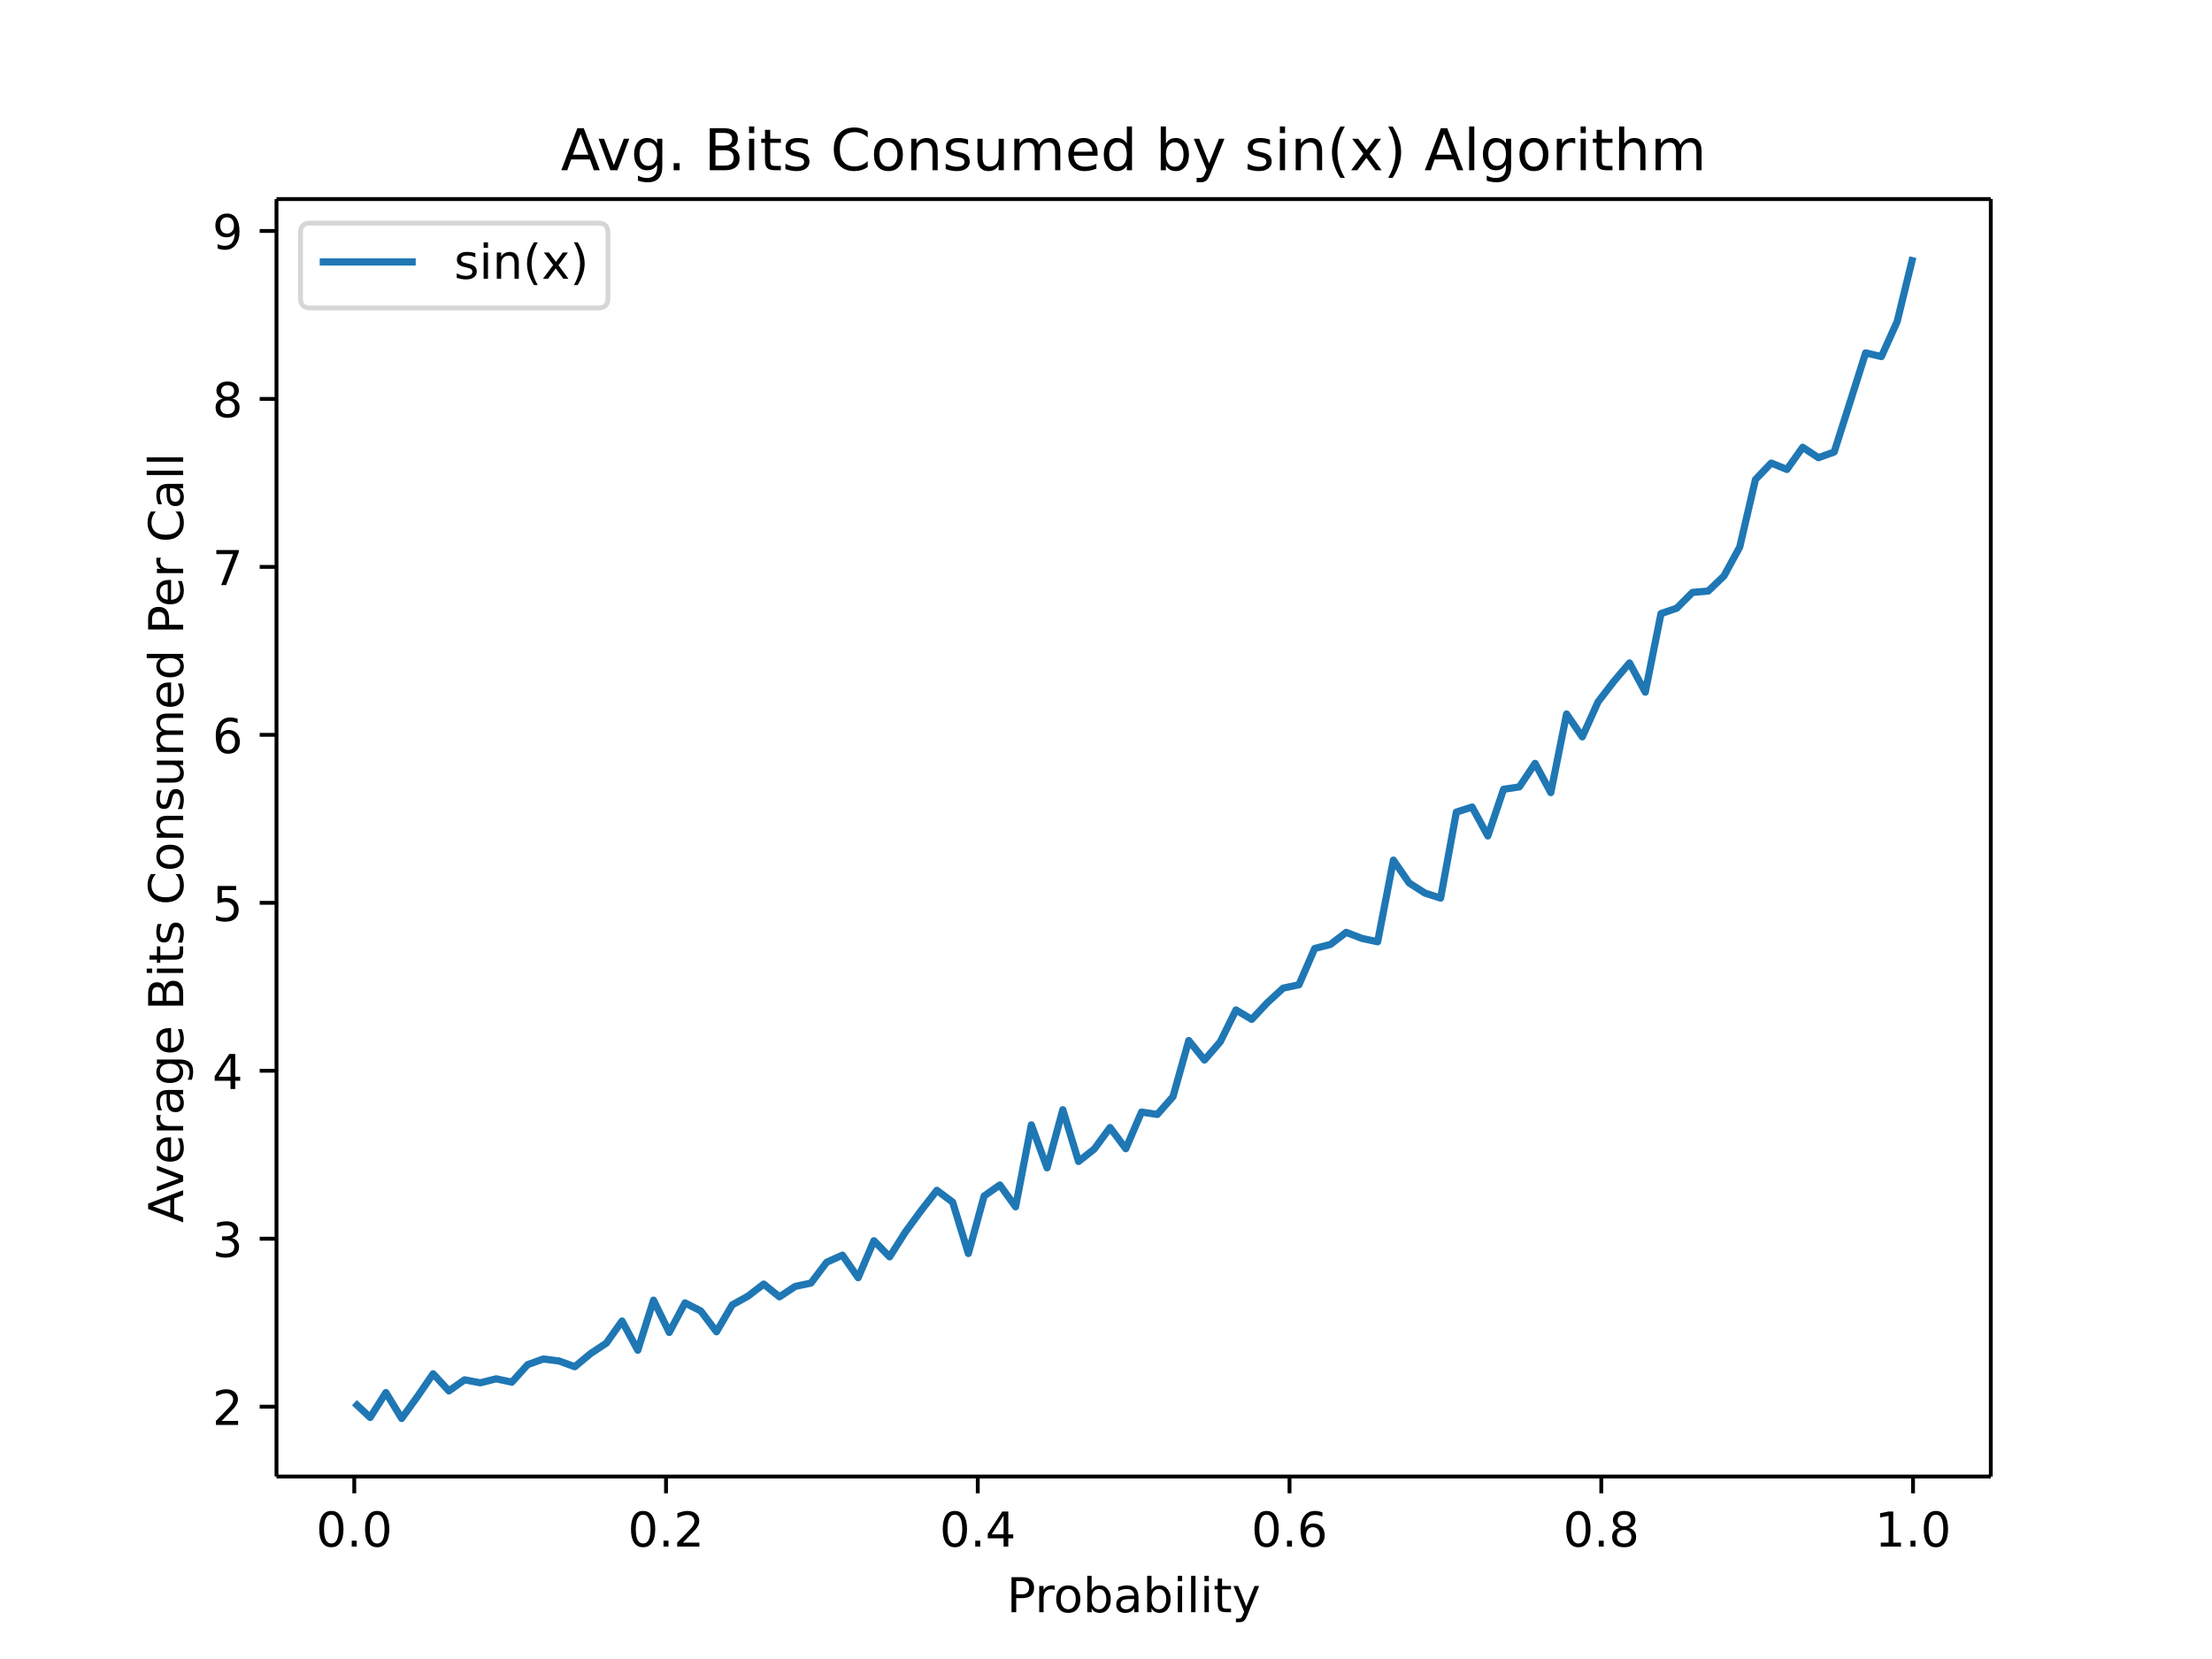
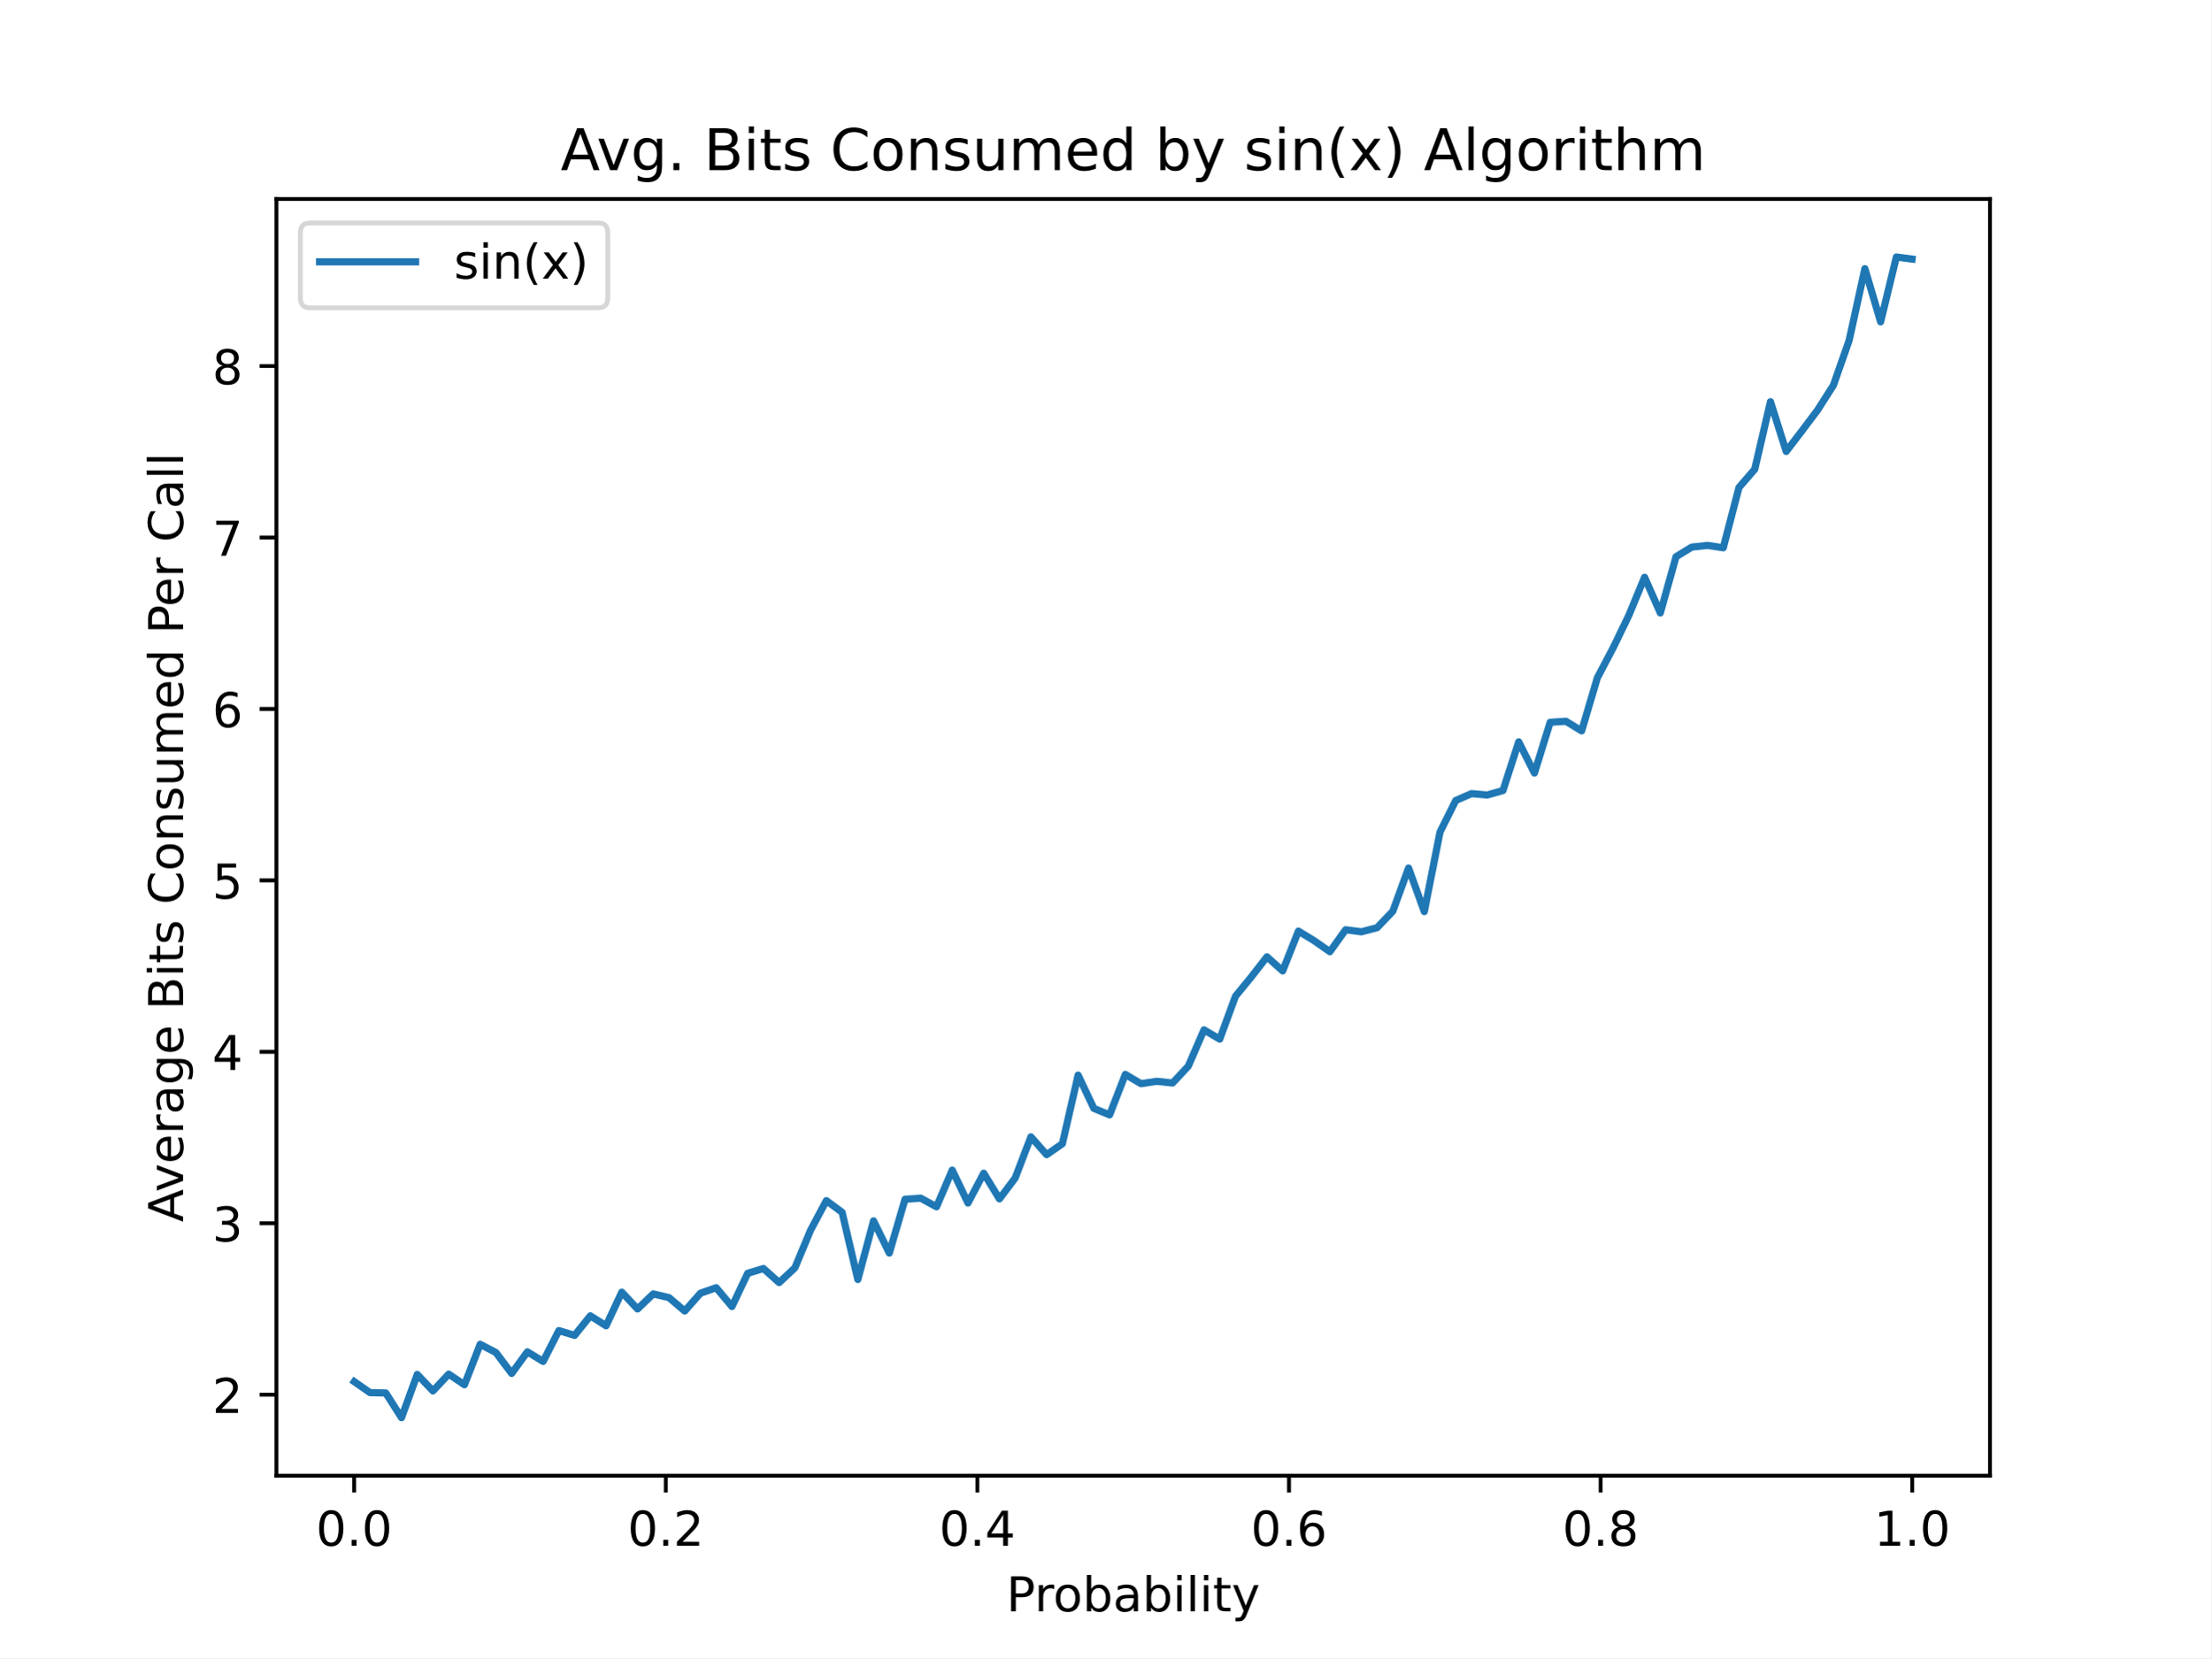
- <svg xmlns="http://www.w3.org/2000/svg" xmlns:xlink="http://www.w3.org/1999/xlink" height="460.8" viewBox="0 0 460.8 345.6" width="614.4">
+ <svg xmlns="http://www.w3.org/2000/svg" xmlns:xlink="http://www.w3.org/1999/xlink" height="345.6pt" version="1.1" viewBox="0 0 460.8 345.6" width="460.8pt">
  <defs>
-     <style>*{stroke-linecap:butt;stroke-linejoin:round}</style>
+     <style type="text/css">
+ *{stroke-linecap:butt;stroke-linejoin:round;}
+   </style>
  </defs>
  <g id="figure_1">
-     <path d="M0 345.6h460.8V0H0z" fill="#fff" id="patch_1" />
+     <g id="patch_1">
+       <path d="M 0 345.6  L 460.8 345.6  L 460.8 0  L 0 0  z " style="fill:#ffffff;" />
+     </g>
    <g id="axes_1">
-       <path d="M57.6 307.584h357.12V41.472H57.6z" fill="#fff" id="patch_2" />
+       <g id="patch_2">
+         <path d="M 57.6 307.584  L 414.72 307.584  L 414.72 41.472  L 57.6 41.472  z " style="fill:#ffffff;" />
+       </g>
      <g id="matplotlib.axis_1">
        <g id="xtick_1">
          <g id="line2d_1">
            <defs>
-               <path d="M0 0v3.5" id="m341bef6036" stroke="#000" stroke-width=".8" />
+               <path d="M 0 0  L 0 3.5  " id="m391a83991e" style="stroke:#000000;stroke-width:0.8;" />
            </defs>
-             <use x="73.8" xlink:href="#m341bef6036" y="307.584" stroke="#000" stroke-width=".8" />
+             <g>
+               <use style="stroke:#000000;stroke-width:0.8;" x="73.8" xlink:href="#m391a83991e" y="307.584" />
+             </g>
          </g>
-           <text x="73.8" y="322.182" font-family="DejaVu Sans" font-size="10" font-weight="400" text-anchor="middle" id="text_1">0.0</text>
+           <g id="text_1">
+             <text style="font-family:DejaVu Sans;font-size:10px;font-style:normal;font-weight:normal;text-anchor:middle;" transform="rotate(-0, 73.80026, 322.1824)" x="73.8" y="322.182">0.0</text>
+           </g>
        </g>
        <g id="xtick_2">
-           <use x="138.744" xlink:href="#m341bef6036" y="307.584" stroke="#000" stroke-width=".8" id="line2d_2" />
-           <text x="138.744" y="322.182" font-family="DejaVu Sans" font-size="10" font-weight="400" text-anchor="middle" id="text_2">0.2</text>
+           <g id="line2d_2">
+             <g>
+               <use style="stroke:#000000;stroke-width:0.8;" x="138.744" xlink:href="#m391a83991e" y="307.584" />
+             </g>
+           </g>
+           <g id="text_2">
+             <text style="font-family:DejaVu Sans;font-size:10px;font-style:normal;font-weight:normal;text-anchor:middle;" transform="rotate(-0, 138.7442, 322.1824)" x="138.744" y="322.182">0.2</text>
+           </g>
        </g>
        <g id="xtick_3">
-           <use x="203.688" xlink:href="#m341bef6036" y="307.584" stroke="#000" stroke-width=".8" id="line2d_3" />
-           <text x="203.688" y="322.182" font-family="DejaVu Sans" font-size="10" font-weight="400" text-anchor="middle" id="text_3">0.4</text>
+           <g id="line2d_3">
+             <g>
+               <use style="stroke:#000000;stroke-width:0.8;" x="203.688" xlink:href="#m391a83991e" y="307.584" />
+             </g>
+           </g>
+           <g id="text_3">
+             <text style="font-family:DejaVu Sans;font-size:10px;font-style:normal;font-weight:normal;text-anchor:middle;" transform="rotate(-0, 203.6881, 322.1824)" x="203.688" y="322.182">0.4</text>
+           </g>
        </g>
        <g id="xtick_4">
-           <use x="268.632" xlink:href="#m341bef6036" y="307.584" stroke="#000" stroke-width=".8" id="line2d_4" />
-           <text x="268.632" y="322.182" font-family="DejaVu Sans" font-size="10" font-weight="400" text-anchor="middle" id="text_4">0.6</text>
+           <g id="line2d_4">
+             <g>
+               <use style="stroke:#000000;stroke-width:0.8;" x="268.632" xlink:href="#m391a83991e" y="307.584" />
+             </g>
+           </g>
+           <g id="text_4">
+             <text style="font-family:DejaVu Sans;font-size:10px;font-style:normal;font-weight:normal;text-anchor:middle;" transform="rotate(-0, 268.6319, 322.1824)" x="268.632" y="322.182">0.6</text>
+           </g>
        </g>
        <g id="xtick_5">
-           <use x="333.576" xlink:href="#m341bef6036" y="307.584" stroke="#000" stroke-width=".8" id="line2d_5" />
-           <text x="333.576" y="322.182" font-family="DejaVu Sans" font-size="10" font-weight="400" text-anchor="middle" id="text_5">0.8</text>
+           <g id="line2d_5">
+             <g>
+               <use style="stroke:#000000;stroke-width:0.8;" x="333.576" xlink:href="#m391a83991e" y="307.584" />
+             </g>
+           </g>
+           <g id="text_5">
+             <text style="font-family:DejaVu Sans;font-size:10px;font-style:normal;font-weight:normal;text-anchor:middle;" transform="rotate(-0, 333.5758, 322.1824)" x="333.576" y="322.182">0.8</text>
+           </g>
        </g>
        <g id="xtick_6">
-           <use x="398.52" xlink:href="#m341bef6036" y="307.584" stroke="#000" stroke-width=".8" id="line2d_6" />
-           <text x="398.52" y="322.182" font-family="DejaVu Sans" font-size="10" font-weight="400" text-anchor="middle" id="text_6">1.0</text>
+           <g id="line2d_6">
+             <g>
+               <use style="stroke:#000000;stroke-width:0.8;" x="398.52" xlink:href="#m391a83991e" y="307.584" />
+             </g>
+           </g>
+           <g id="text_6">
+             <text style="font-family:DejaVu Sans;font-size:10px;font-style:normal;font-weight:normal;text-anchor:middle;" transform="rotate(-0, 398.5197, 322.1824)" x="398.52" y="322.182">1.0</text>
+           </g>
        </g>
-         <text x="236.16" y="335.861" font-family="DejaVu Sans" font-size="10" font-weight="400" text-anchor="middle" id="text_7">Probability</text>
+         <g id="text_7">
+           <text style="font-family:DejaVu Sans;font-size:10px;font-style:normal;font-weight:normal;text-anchor:middle;" transform="rotate(-0, 236.16, 335.8606)" x="236.16" y="335.861">Probability</text>
+         </g>
      </g>
      <g id="matplotlib.axis_2">
        <g id="ytick_1">
          <g id="line2d_7">
            <defs>
-               <path d="M0 0h-3.5" id="me2e48c4926" stroke="#000" stroke-width=".8" />
+               <path d="M 0 0  L -3.5 0  " id="me6d8d82753" style="stroke:#000000;stroke-width:0.8;" />
            </defs>
-             <use x="57.6" xlink:href="#me2e48c4926" y="293.039" stroke="#000" stroke-width=".8" />
+             <g>
+               <use style="stroke:#000000;stroke-width:0.8;" x="57.6" xlink:href="#me6d8d82753" y="290.7" />
+             </g>
          </g>
-           <text x="50.6" y="296.838" font-family="DejaVu Sans" font-size="10" font-weight="400" text-anchor="end" id="text_8">2</text>
+           <g id="text_8">
+             <text style="font-family:DejaVu Sans;font-size:10px;font-style:normal;font-weight:normal;text-anchor:end;" transform="rotate(-0, 50.6, 294.4988)" x="50.6" y="294.499">2</text>
+           </g>
        </g>
        <g id="ytick_2">
-           <use x="57.6" xlink:href="#me2e48c4926" y="258.049" stroke="#000" stroke-width=".8" id="line2d_8" />
-           <text x="50.6" y="261.848" font-family="DejaVu Sans" font-size="10" font-weight="400" text-anchor="end" id="text_9">3</text>
+           <g id="line2d_8">
+             <g>
+               <use style="stroke:#000000;stroke-width:0.8;" x="57.6" xlink:href="#me6d8d82753" y="254.966" />
+             </g>
+           </g>
+           <g id="text_9">
+             <text style="font-family:DejaVu Sans;font-size:10px;font-style:normal;font-weight:normal;text-anchor:end;" transform="rotate(-0, 50.6, 258.7647)" x="50.6" y="258.765">3</text>
+           </g>
        </g>
        <g id="ytick_3">
-           <use x="57.6" xlink:href="#me2e48c4926" y="223.059" stroke="#000" stroke-width=".8" id="line2d_9" />
-           <text x="50.6" y="226.858" font-family="DejaVu Sans" font-size="10" font-weight="400" text-anchor="end" id="text_10">4</text>
+           <g id="line2d_9">
+             <g>
+               <use style="stroke:#000000;stroke-width:0.8;" x="57.6" xlink:href="#me6d8d82753" y="219.231" />
+             </g>
+           </g>
+           <g id="text_10">
+             <text style="font-family:DejaVu Sans;font-size:10px;font-style:normal;font-weight:normal;text-anchor:end;" transform="rotate(-0, 50.6, 223.0306)" x="50.6" y="223.031">4</text>
+           </g>
        </g>
        <g id="ytick_4">
-           <use x="57.6" xlink:href="#me2e48c4926" y="188.069" stroke="#000" stroke-width=".8" id="line2d_10" />
-           <text x="50.6" y="191.868" font-family="DejaVu Sans" font-size="10" font-weight="400" text-anchor="end" id="text_11">5</text>
+           <g id="line2d_10">
+             <g>
+               <use style="stroke:#000000;stroke-width:0.8;" x="57.6" xlink:href="#me6d8d82753" y="183.497" />
+             </g>
+           </g>
+           <g id="text_11">
+             <text style="font-family:DejaVu Sans;font-size:10px;font-style:normal;font-weight:normal;text-anchor:end;" transform="rotate(-0, 50.6, 187.2965)" x="50.6" y="187.296">5</text>
+           </g>
        </g>
        <g id="ytick_5">
-           <use x="57.6" xlink:href="#me2e48c4926" y="153.079" stroke="#000" stroke-width=".8" id="line2d_11" />
-           <text x="50.6" y="156.878" font-family="DejaVu Sans" font-size="10" font-weight="400" text-anchor="end" id="text_12">6</text>
+           <g id="line2d_11">
+             <g>
+               <use style="stroke:#000000;stroke-width:0.8;" x="57.6" xlink:href="#me6d8d82753" y="147.763" />
+             </g>
+           </g>
+           <g id="text_12">
+             <text style="font-family:DejaVu Sans;font-size:10px;font-style:normal;font-weight:normal;text-anchor:end;" transform="rotate(-0, 50.6, 151.5624)" x="50.6" y="151.562">6</text>
+           </g>
        </g>
        <g id="ytick_6">
-           <use x="57.6" xlink:href="#me2e48c4926" y="118.089" stroke="#000" stroke-width=".8" id="line2d_12" />
-           <text x="50.6" y="121.889" font-family="DejaVu Sans" font-size="10" font-weight="400" text-anchor="end" id="text_13">7</text>
+           <g id="line2d_12">
+             <g>
+               <use style="stroke:#000000;stroke-width:0.8;" x="57.6" xlink:href="#me6d8d82753" y="112.029" />
+             </g>
+           </g>
+           <g id="text_13">
+             <text style="font-family:DejaVu Sans;font-size:10px;font-style:normal;font-weight:normal;text-anchor:end;" transform="rotate(-0, 50.6, 115.8282)" x="50.6" y="115.828">7</text>
+           </g>
        </g>
        <g id="ytick_7">
-           <use x="57.6" xlink:href="#me2e48c4926" y="83.099" stroke="#000" stroke-width=".8" id="line2d_13" />
-           <text x="50.6" y="86.899" font-family="DejaVu Sans" font-size="10" font-weight="400" text-anchor="end" id="text_14">8</text>
+           <g id="line2d_13">
+             <g>
+               <use style="stroke:#000000;stroke-width:0.8;" x="57.6" xlink:href="#me6d8d82753" y="76.295" />
+             </g>
+           </g>
+           <g id="text_14">
+             <text style="font-family:DejaVu Sans;font-size:10px;font-style:normal;font-weight:normal;text-anchor:end;" transform="rotate(-0, 50.6, 80.09412)" x="50.6" y="80.094">8</text>
+           </g>
        </g>
-         <g id="ytick_8">
-           <use x="57.6" xlink:href="#me2e48c4926" y="48.11" stroke="#000" stroke-width=".8" id="line2d_14" />
-           <text x="50.6" y="51.909" font-family="DejaVu Sans" font-size="10" font-weight="400" text-anchor="end" id="text_15">9</text>
+         <g id="text_15">
+           <text style="font-family:DejaVu Sans;font-size:10px;font-style:normal;font-weight:normal;text-anchor:middle;" transform="rotate(-90, 38.15781, 174.528)" x="38.158" y="174.528">Average Bits Consumed Per Call</text>
        </g>
-         <text transform="rotate(-90 38.158 174.528)" x="38.158" y="174.528" font-family="DejaVu Sans" font-size="10" font-weight="400" text-anchor="middle" id="text_16">Average Bits Consumed Per Call</text>
      </g>
-       <path clip-path="url(#p153c4778f2)" d="M73.833 292.199l3.28 3.08 3.278-5.18 3.28 5.389 3.28-4.549 3.278-4.758 3.28 3.569 3.28-2.31 3.278.63 3.28-.84 3.28.7 3.278-3.639 3.28-1.19 3.28.42 3.278 1.19 3.28-2.73 3.28-2.168 3.278-4.62 3.28 6.09 3.28-10.428 3.279 6.718 3.279-6.158 3.28 1.68 3.279 4.338 3.279-5.598 3.28-1.82 3.279-2.519 3.279 2.66 3.28-2.17 3.279-.7 3.279-4.339 3.28-1.47 3.279 4.69 3.279-7.698 3.28 3.359 3.279-5.179 3.279-4.478 3.28-4.2 3.279 2.45 3.279 10.707 3.28-11.967 3.279-2.309 3.279 4.549 3.28-17.075 3.279 8.957 3.279-12.106 3.28 10.776 3.279-2.589 3.279-4.478 3.28 4.408 3.279-7.628 3.279.49 3.28-3.709 3.279-11.686 3.279 4.059 3.28-3.78 3.279-6.647 3.279 1.96 3.28-3.5 3.279-3.01 3.28-.699 3.278-7.558 3.28-.84 3.28-2.519 3.278 1.26 3.28.7 3.28-17.005 3.278 4.758 3.28 2.1 3.28 1.05 3.278-17.915 3.28-1.05 3.28 6.018 3.278-9.727 3.28-.49 3.28-4.899 3.278 6.089 3.28-16.376 3.28 4.76 3.278-7.279 3.28-4.269 3.28-3.848 3.279 6.088 3.279-16.375 3.28-1.12 3.279-3.29 3.279-.28 3.28-3.148 3.279-6.018 3.279-14.066 3.28-3.43 3.279 1.33 3.279-4.618 3.28 2.169 3.279-1.19 3.279-10.287 3.28-10.357 3.279.77 3.279-7.278 3.28-13.436" fill="none" stroke="#1f77b4" stroke-linecap="square" stroke-width="1.5" id="line2d_15" />
-       <path d="M57.6 307.584V41.472" fill="none" stroke="#000" stroke-linecap="square" stroke-width=".8" id="patch_3" />
-       <path d="M414.72 307.584V41.472" fill="none" stroke="#000" stroke-linecap="square" stroke-width=".8" id="patch_4" />
-       <path d="M57.6 307.584h357.12" fill="none" stroke="#000" stroke-linecap="square" stroke-width=".8" id="patch_5" />
-       <path d="M57.6 41.472h357.12" fill="none" stroke="#000" stroke-linecap="square" stroke-width=".8" id="patch_6" />
-       <text x="236.16" y="35.472" font-family="DejaVu Sans" font-size="12" font-weight="400" text-anchor="middle" id="text_17">Avg. Bits Consumed by sin(x) Algorithm</text>
+       <g id="line2d_14">
+         <path clip-path="url(#p647a49d215)" d="M 73.833 287.984  L 77.112 290.271  L 80.391 290.342  L 83.671 295.488  L 86.95 286.483  L 90.229 289.913  L 93.509 286.412  L 96.788 288.627  L 100.067 280.194  L 103.347 281.909  L 106.626 286.269  L 109.905 281.766  L 113.185 283.767  L 116.464 277.335  L 119.743 278.336  L 123.023 274.262  L 126.302 276.335  L 129.581 269.331  L 132.861 272.833  L 136.14 269.688  L 139.42 270.474  L 142.699 273.261  L 145.978 269.545  L 149.258 268.402  L 152.537 272.332  L 155.816 265.4  L 159.096 264.399  L 162.375 267.33  L 165.654 264.256  L 168.934 256.395  L 172.213 250.249  L 175.492 252.679  L 178.772 266.686  L 182.051 254.465  L 185.33 261.183  L 188.61 249.963  L 191.889 249.748  L 195.168 251.535  L 198.448 243.888  L 201.727 250.749  L 205.006 244.531  L 208.286 249.891  L 211.565 245.532  L 214.844 236.956  L 218.124 240.672  L 221.403 238.385  L 224.682 224.091  L 227.962 231.024  L 231.241 232.382  L 234.52 223.948  L 237.8 225.878  L 241.079 225.378  L 244.358 225.735  L 247.638 222.233  L 250.917 214.657  L 254.196 216.587  L 257.476 207.654  L 260.755 203.651  L 264.034 199.435  L 267.314 202.365  L 270.593 194.075  L 273.872 196.076  L 277.152 198.363  L 280.431 193.789  L 283.71 194.218  L 286.99 193.36  L 290.269 189.929  L 293.548 180.924  L 296.828 190.001  L 300.107 173.42  L 303.386 166.845  L 306.666 165.416  L 309.945 165.702  L 313.224 164.773  L 316.504 154.624  L 319.783 161.128  L 323.062 150.55  L 326.342 150.336  L 329.621 152.337  L 332.9 141.26  L 336.18 135.042  L 339.459 128.252  L 342.739 120.319  L 346.018 127.752  L 349.297 116.031  L 352.577 114.03  L 355.856 113.673  L 359.135 114.173  L 362.415 101.595  L 365.694 97.807  L 368.973 83.728  L 372.253 94.09  L 375.532 89.802  L 378.811 85.443  L 382.091 80.297  L 385.37 70.935  L 388.649 55.998  L 391.929 67.075  L 395.208 53.568  L 398.487 53.997  " style="fill:none;stroke:#1f77b4;stroke-linecap:square;stroke-width:1.5;" />
+       </g>
+       <g id="patch_3">
+         <path d="M 57.6 307.584  L 57.6 41.472  " style="fill:none;stroke:#000000;stroke-linecap:square;stroke-linejoin:miter;stroke-width:0.8;" />
+       </g>
+       <g id="patch_4">
+         <path d="M 414.72 307.584  L 414.72 41.472  " style="fill:none;stroke:#000000;stroke-linecap:square;stroke-linejoin:miter;stroke-width:0.8;" />
+       </g>
+       <g id="patch_5">
+         <path d="M 57.6 307.584  L 414.72 307.584  " style="fill:none;stroke:#000000;stroke-linecap:square;stroke-linejoin:miter;stroke-width:0.8;" />
+       </g>
+       <g id="patch_6">
+         <path d="M 57.6 41.472  L 414.72 41.472  " style="fill:none;stroke:#000000;stroke-linecap:square;stroke-linejoin:miter;stroke-width:0.8;" />
+       </g>
+       <g id="text_16">
+         <text style="font-family:DejaVu Sans;font-size:12px;font-style:normal;font-weight:normal;text-anchor:middle;" transform="rotate(-0, 236.16, 35.472)" x="236.16" y="35.472">Avg. Bits Consumed by sin(x) Algorithm</text>
+       </g>
      <g id="legend_1">
-         <path d="M64.6 64.15h60.047q2 0 2-2V48.472q0-2-2-2H64.6q-2 0-2 2V62.15q0 2 2 2z" fill="#fff" opacity=".8" stroke="#ccc" id="patch_7" />
-         <path d="M66.6 54.57h20" fill="none" stroke="#1f77b4" stroke-linecap="square" stroke-width="1.5" id="line2d_16" />
-         <text x="94.6" y="58.07" font-family="DejaVu Sans" font-size="10" font-weight="400" id="text_18">sin(x)</text>
+         <g id="patch_7">
+           <path d="M 64.6 64.15  L 124.647 64.15  Q 126.647 64.15 126.647 62.15  L 126.647 48.472  Q 126.647 46.472 124.647 46.472  L 64.6 46.472  Q 62.6 46.472 62.6 48.472  L 62.6 62.15  Q 62.6 64.15 64.6 64.15  z " style="fill:#ffffff;opacity:0.8;stroke:#cccccc;stroke-linejoin:miter;" />
+         </g>
+         <g id="line2d_15">
+           <path d="M 66.6 54.57  L 86.6 54.57  " style="fill:none;stroke:#1f77b4;stroke-linecap:square;stroke-width:1.5;" />
+         </g>
+         <g id="line2d_16" />
+         <g id="text_17">
+           <text style="font-family:DejaVu Sans;font-size:10px;font-style:normal;font-weight:normal;text-anchor:start;" transform="rotate(-0, 94.6, 58.07044)" x="94.6" y="58.07">sin(x)</text>
+         </g>
      </g>
    </g>
  </g>
  <defs>
-     <clipPath id="p153c4778f2">
-       <path d="M57.6 41.472h357.12v266.112H57.6z" />
+     <clipPath id="p647a49d215">
+       <rect height="266.112" width="357.12" x="57.6" y="41.472" />
    </clipPath>
  </defs>
</svg>
